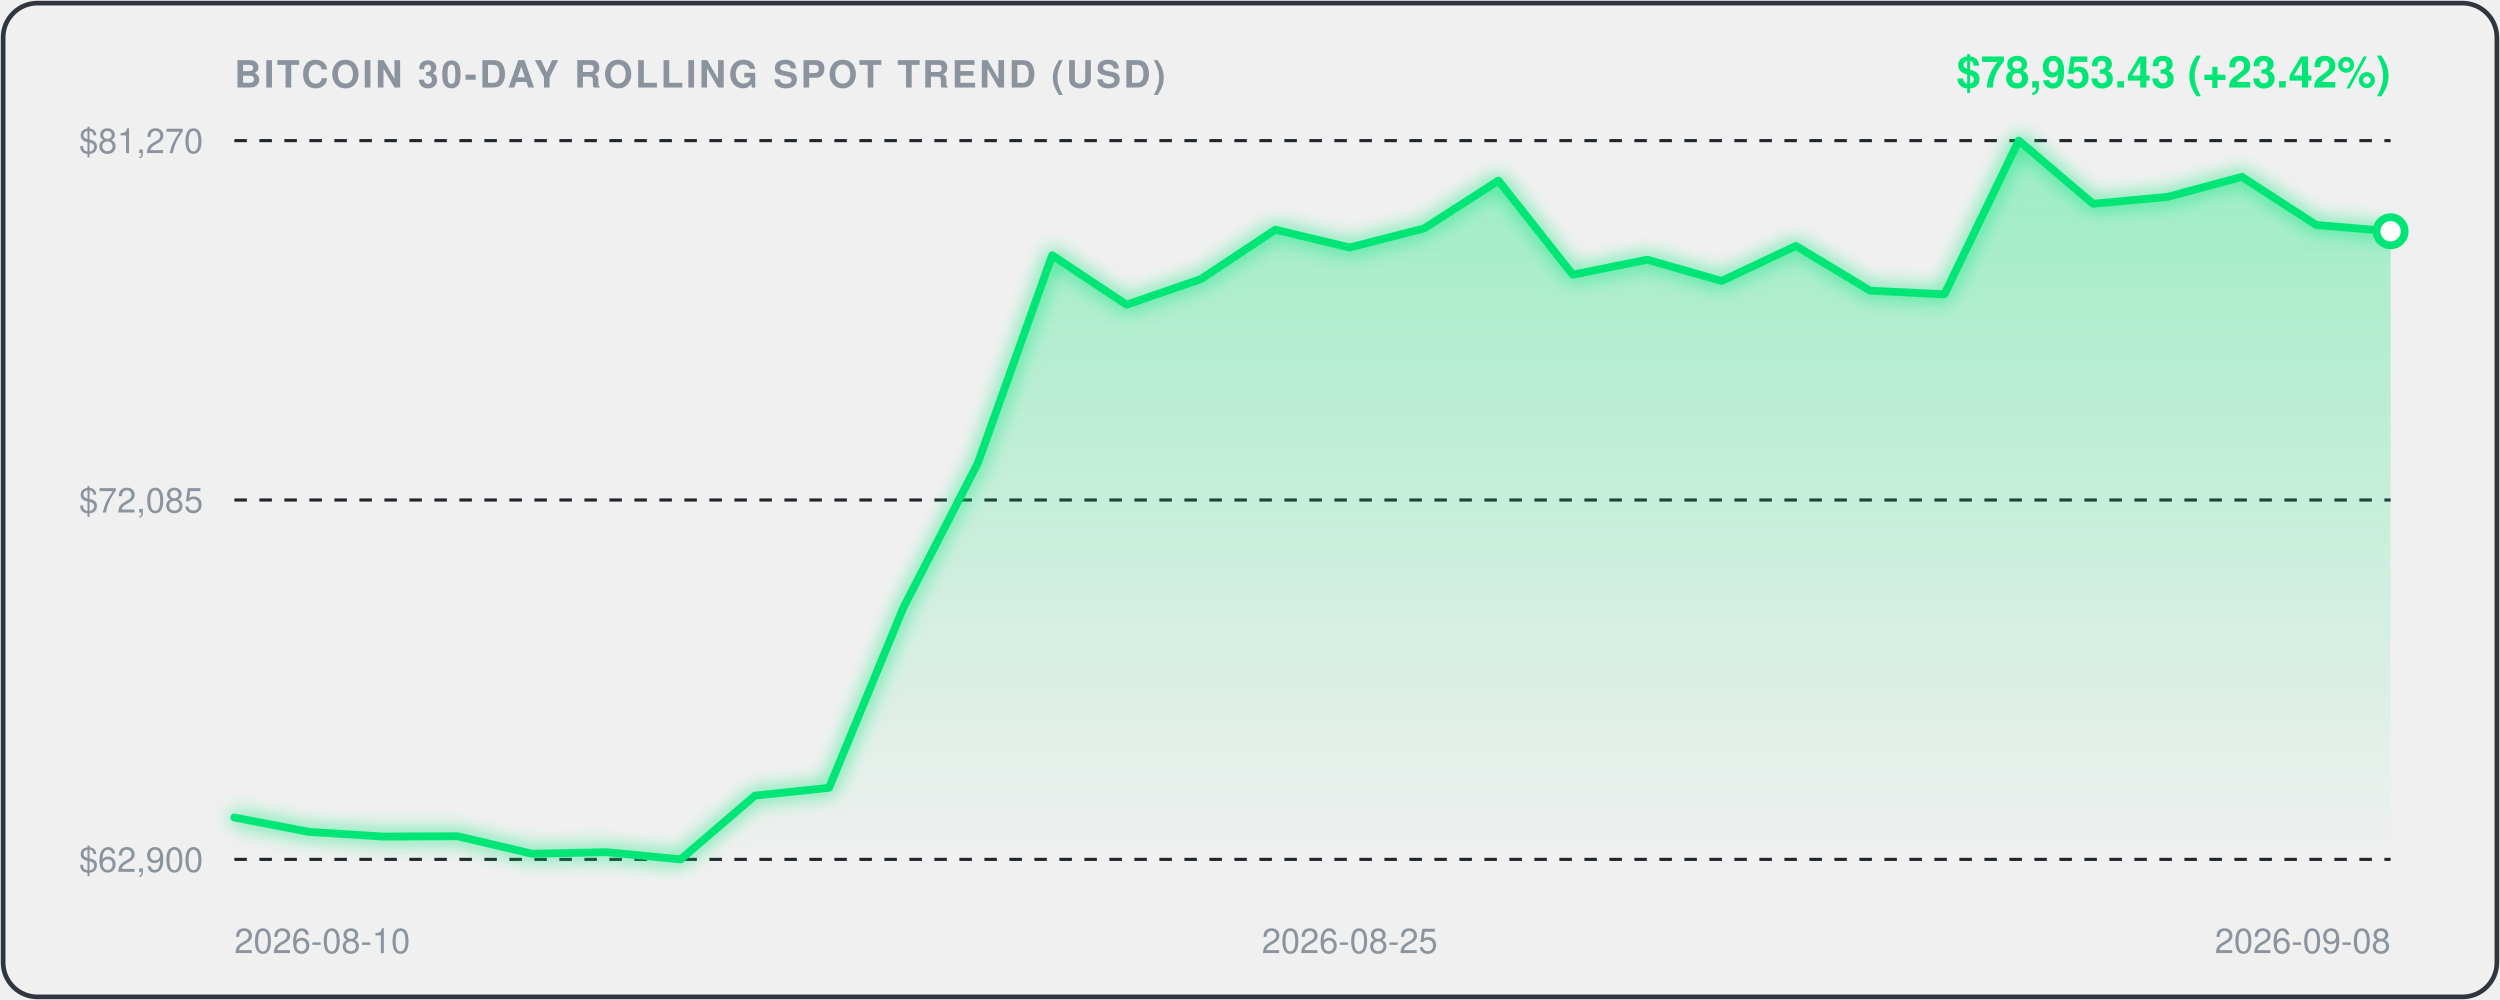
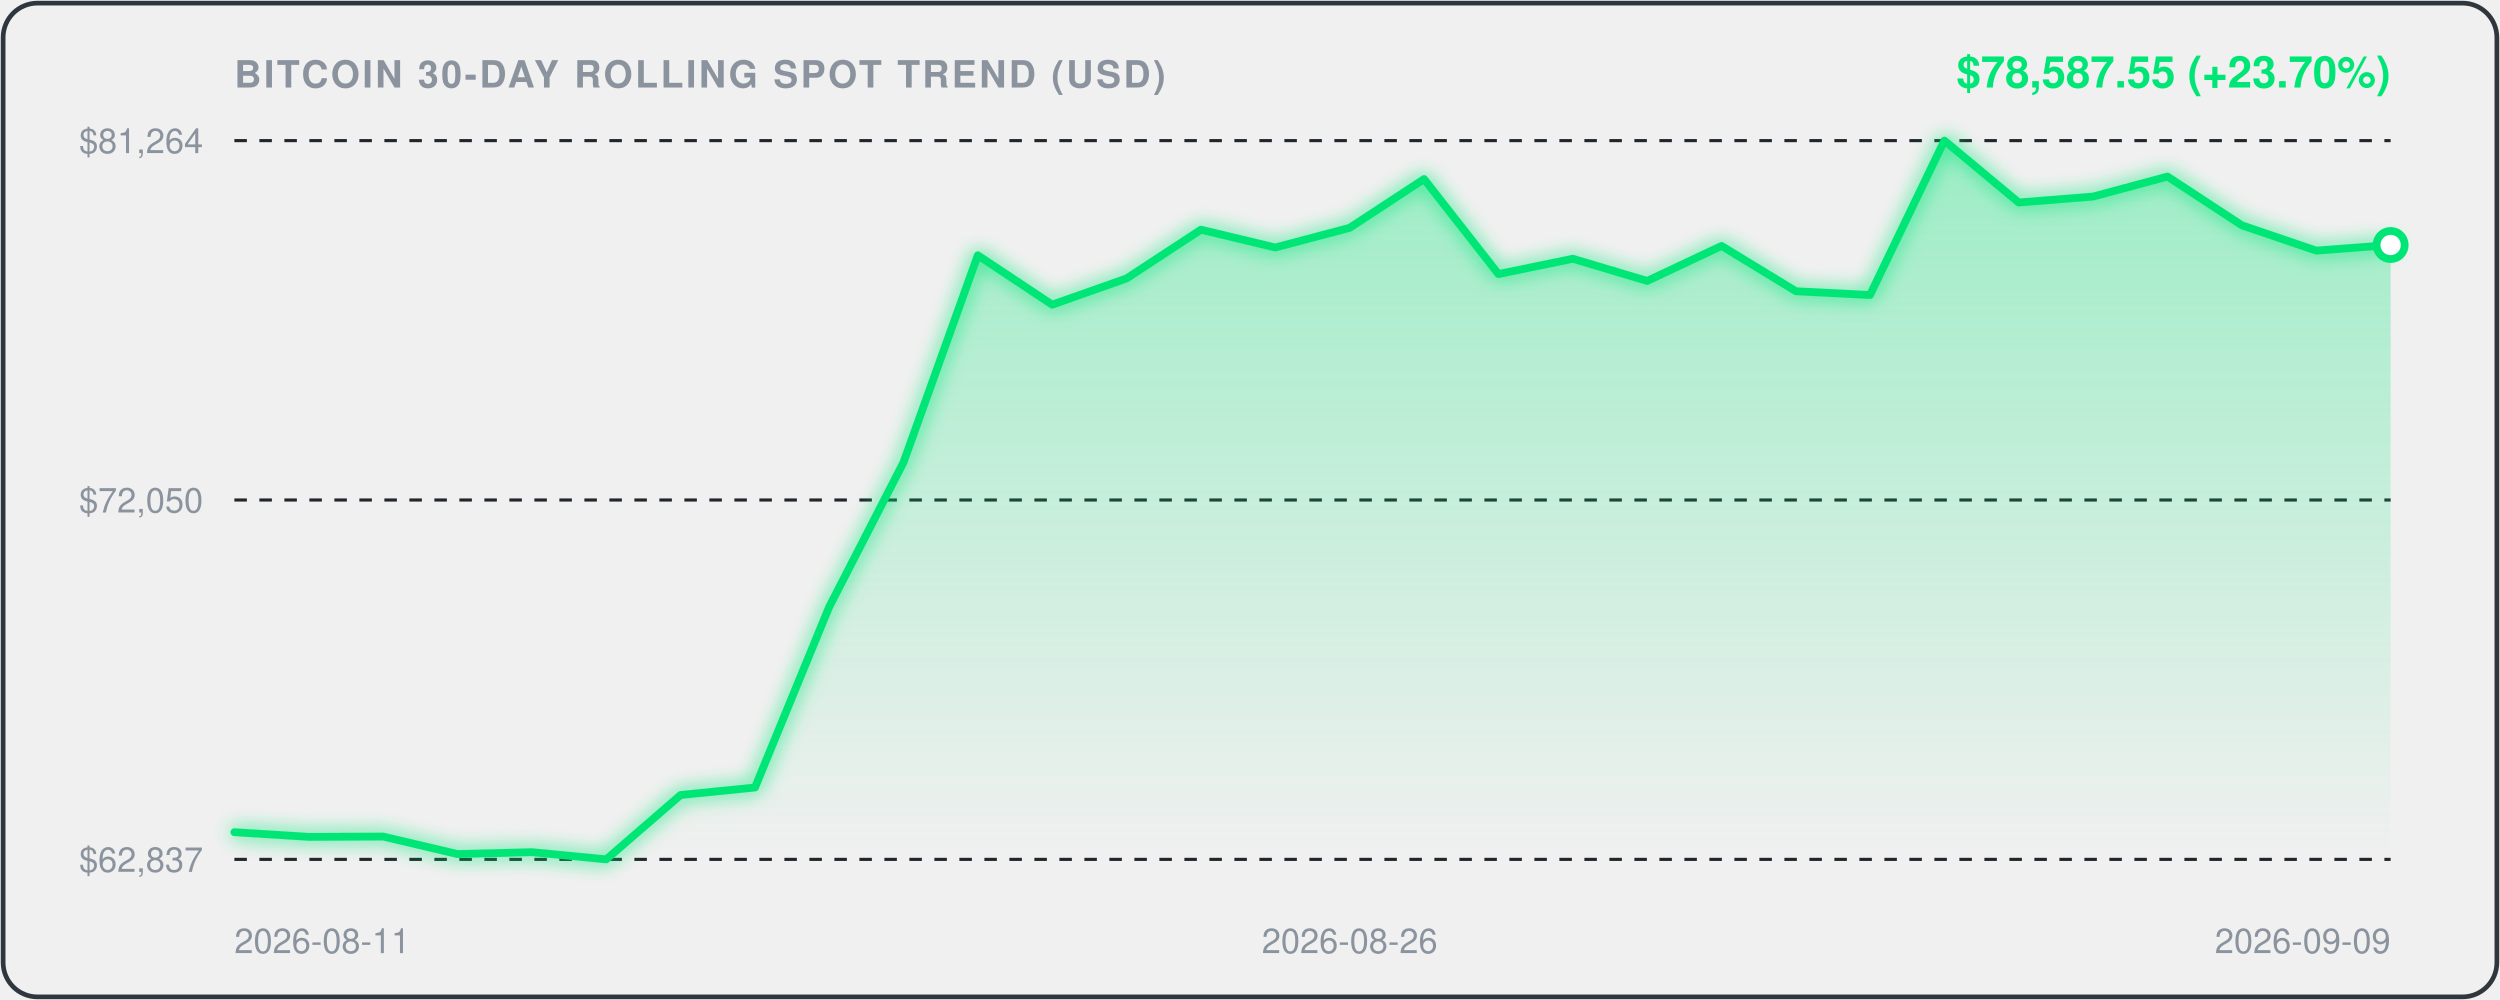
<svg xmlns="http://www.w3.org/2000/svg" viewBox="0 0 800 320" width="100%" height="100%" style="background:#0d1117;border-radius:12px;font-family:-apple-system,BlinkMacSystemFont,'Segoe UI',Helvetica,Arial,sans-serif;">
  <defs>
    <linearGradient id="areaGrad" x1="0" y1="0" x2="0" y2="1">
      <stop offset="0%" stop-color="rgba(0, 230, 118, 0.35)" />
      <stop offset="100%" stop-color="rgba(0, 230, 118, 0.0)" />
    </linearGradient>
    <filter id="glow" x="-20%" y="-20%" width="140%" height="140%">
      <feGaussianBlur stdDeviation="3" result="blur" />
      <feComposite in="SourceGraphic" in2="blur" operator="over" />
    </filter>
  </defs>
  <rect x="1" y="1" width="798" height="318" rx="11" fill="none" stroke="#30363d" stroke-width="1.5" />
  <text x="75" y="28" fill="#8b949e" font-size="12" font-weight="600" letter-spacing="0.8">BITCOIN 30-DAY ROLLING SPOT TREND (USD)</text>
-   <text x="765" y="28" text-anchor="end" fill="#00E676" font-size="14" font-weight="700">$78,953.43 (+23.42%)</text>
+   <text x="765" y="28" text-anchor="end" fill="#00E676" font-size="14" font-weight="700">$78,587.55 (+23.70%)</text>
  <line x1="75" y1="45" x2="765" y2="45" stroke="#21262d" stroke-width="1" stroke-dasharray="4,4" />
-   <text x="65" y="49" text-anchor="end" fill="#8b949e" font-size="11">$81,270</text>
+   <text x="65" y="49" text-anchor="end" fill="#8b949e" font-size="11">$81,264</text>
  <line x1="75" y1="160.0" x2="765" y2="160.0" stroke="#21262d" stroke-width="1" stroke-dasharray="4,4" />
-   <text x="65" y="164.0" text-anchor="end" fill="#8b949e" font-size="11">$72,085</text>
+   <text x="65" y="164.0" text-anchor="end" fill="#8b949e" font-size="11">$72,050</text>
  <line x1="75" y1="275" x2="765" y2="275" stroke="#21262d" stroke-width="1" stroke-dasharray="4,4" />
-   <text x="65" y="279" text-anchor="end" fill="#8b949e" font-size="11">$62,900</text>
-   <path d="M 75.0,261.6 L 98.8,266.2 L 122.6,267.7 L 146.4,267.6 L 170.2,273.2 L 194.0,272.7 L 217.8,275.0 L 241.6,254.6 L 265.3,252.1 L 289.1,194.4 L 312.9,148.2 L 336.7,81.7 L 360.5,97.5 L 384.3,89.3 L 408.1,73.5 L 431.9,79.2 L 455.7,73.1 L 479.5,57.8 L 503.3,87.9 L 527.1,83.1 L 550.9,89.9 L 574.7,78.7 L 598.4,93.0 L 622.2,94.2 L 646.0,45.0 L 669.8,65.2 L 693.6,63.0 L 717.4,56.6 L 741.2,72.0 L 765.0,74.0 L 765.0,275.0 L 75.0,275.0 Z" fill="url(#areaGrad)" />
-   <path d="M 75.0,261.6 L 98.8,266.2 L 122.6,267.7 L 146.4,267.6 L 170.2,273.2 L 194.0,272.7 L 217.8,275.0 L 241.6,254.6 L 265.3,252.1 L 289.1,194.4 L 312.9,148.2 L 336.7,81.7 L 360.5,97.5 L 384.3,89.3 L 408.1,73.5 L 431.9,79.2 L 455.7,73.1 L 479.5,57.8 L 503.3,87.9 L 527.1,83.1 L 550.9,89.9 L 574.7,78.7 L 598.4,93.0 L 622.2,94.2 L 646.0,45.0 L 669.8,65.2 L 693.6,63.0 L 717.4,56.6 L 741.2,72.0 L 765.0,74.0" fill="none" stroke="#00E676" stroke-width="2.5" stroke-linecap="round" stroke-linejoin="round" filter="url(#glow)" />
-   <circle cx="765.0" cy="74.0" r="4.5" fill="#ffffff" stroke="#00E676" stroke-width="2.5" />
-   <text x="75.0" y="305" fill="#8b949e" font-size="11" text-anchor="start">2026-08-10</text>
-   <text x="431.9" y="305" fill="#8b949e" font-size="11" text-anchor="middle">2026-08-25</text>
-   <text x="765.0" y="305" fill="#8b949e" font-size="11" text-anchor="end">2026-09-08</text>
+   <text x="65" y="279" text-anchor="end" fill="#8b949e" font-size="11">$62,837</text>
+   <path d="M 75.0,266.3 L 98.8,267.8 L 122.6,267.7 L 146.4,273.3 L 170.2,272.7 L 194.0,275.0 L 217.8,254.4 L 241.6,252.0 L 265.3,194.3 L 289.1,148.0 L 312.9,81.7 L 336.7,97.5 L 360.5,89.1 L 384.3,73.5 L 408.1,79.2 L 431.9,72.9 L 455.7,57.3 L 479.5,87.7 L 503.3,82.8 L 527.1,89.9 L 550.9,78.7 L 574.7,93.2 L 598.4,94.4 L 622.2,45.0 L 646.0,64.8 L 669.8,62.9 L 693.6,56.5 L 717.4,72.1 L 741.2,80.2 L 765.0,78.4 L 765.0,275.0 L 75.0,275.0 Z" fill="url(#areaGrad)" />
+   <path d="M 75.0,266.3 L 98.8,267.8 L 122.6,267.7 L 146.4,273.3 L 170.2,272.7 L 194.0,275.0 L 217.8,254.4 L 241.6,252.0 L 265.3,194.3 L 289.1,148.0 L 312.9,81.7 L 336.7,97.5 L 360.5,89.1 L 384.3,73.5 L 408.1,79.2 L 431.9,72.9 L 455.7,57.3 L 479.5,87.7 L 503.3,82.8 L 527.1,89.9 L 550.9,78.7 L 574.7,93.2 L 598.4,94.4 L 622.2,45.0 L 646.0,64.8 L 669.8,62.9 L 693.6,56.5 L 717.4,72.1 L 741.2,80.2 L 765.0,78.4" fill="none" stroke="#00E676" stroke-width="2.5" stroke-linecap="round" stroke-linejoin="round" filter="url(#glow)" />
+   <circle cx="765.0" cy="78.4" r="4.5" fill="#ffffff" stroke="#00E676" stroke-width="2.5" />
+   <text x="75.0" y="305" fill="#8b949e" font-size="11" text-anchor="start">2026-08-11</text>
+   <text x="431.9" y="305" fill="#8b949e" font-size="11" text-anchor="middle">2026-08-26</text>
+   <text x="765.0" y="305" fill="#8b949e" font-size="11" text-anchor="end">2026-09-09</text>
</svg>
